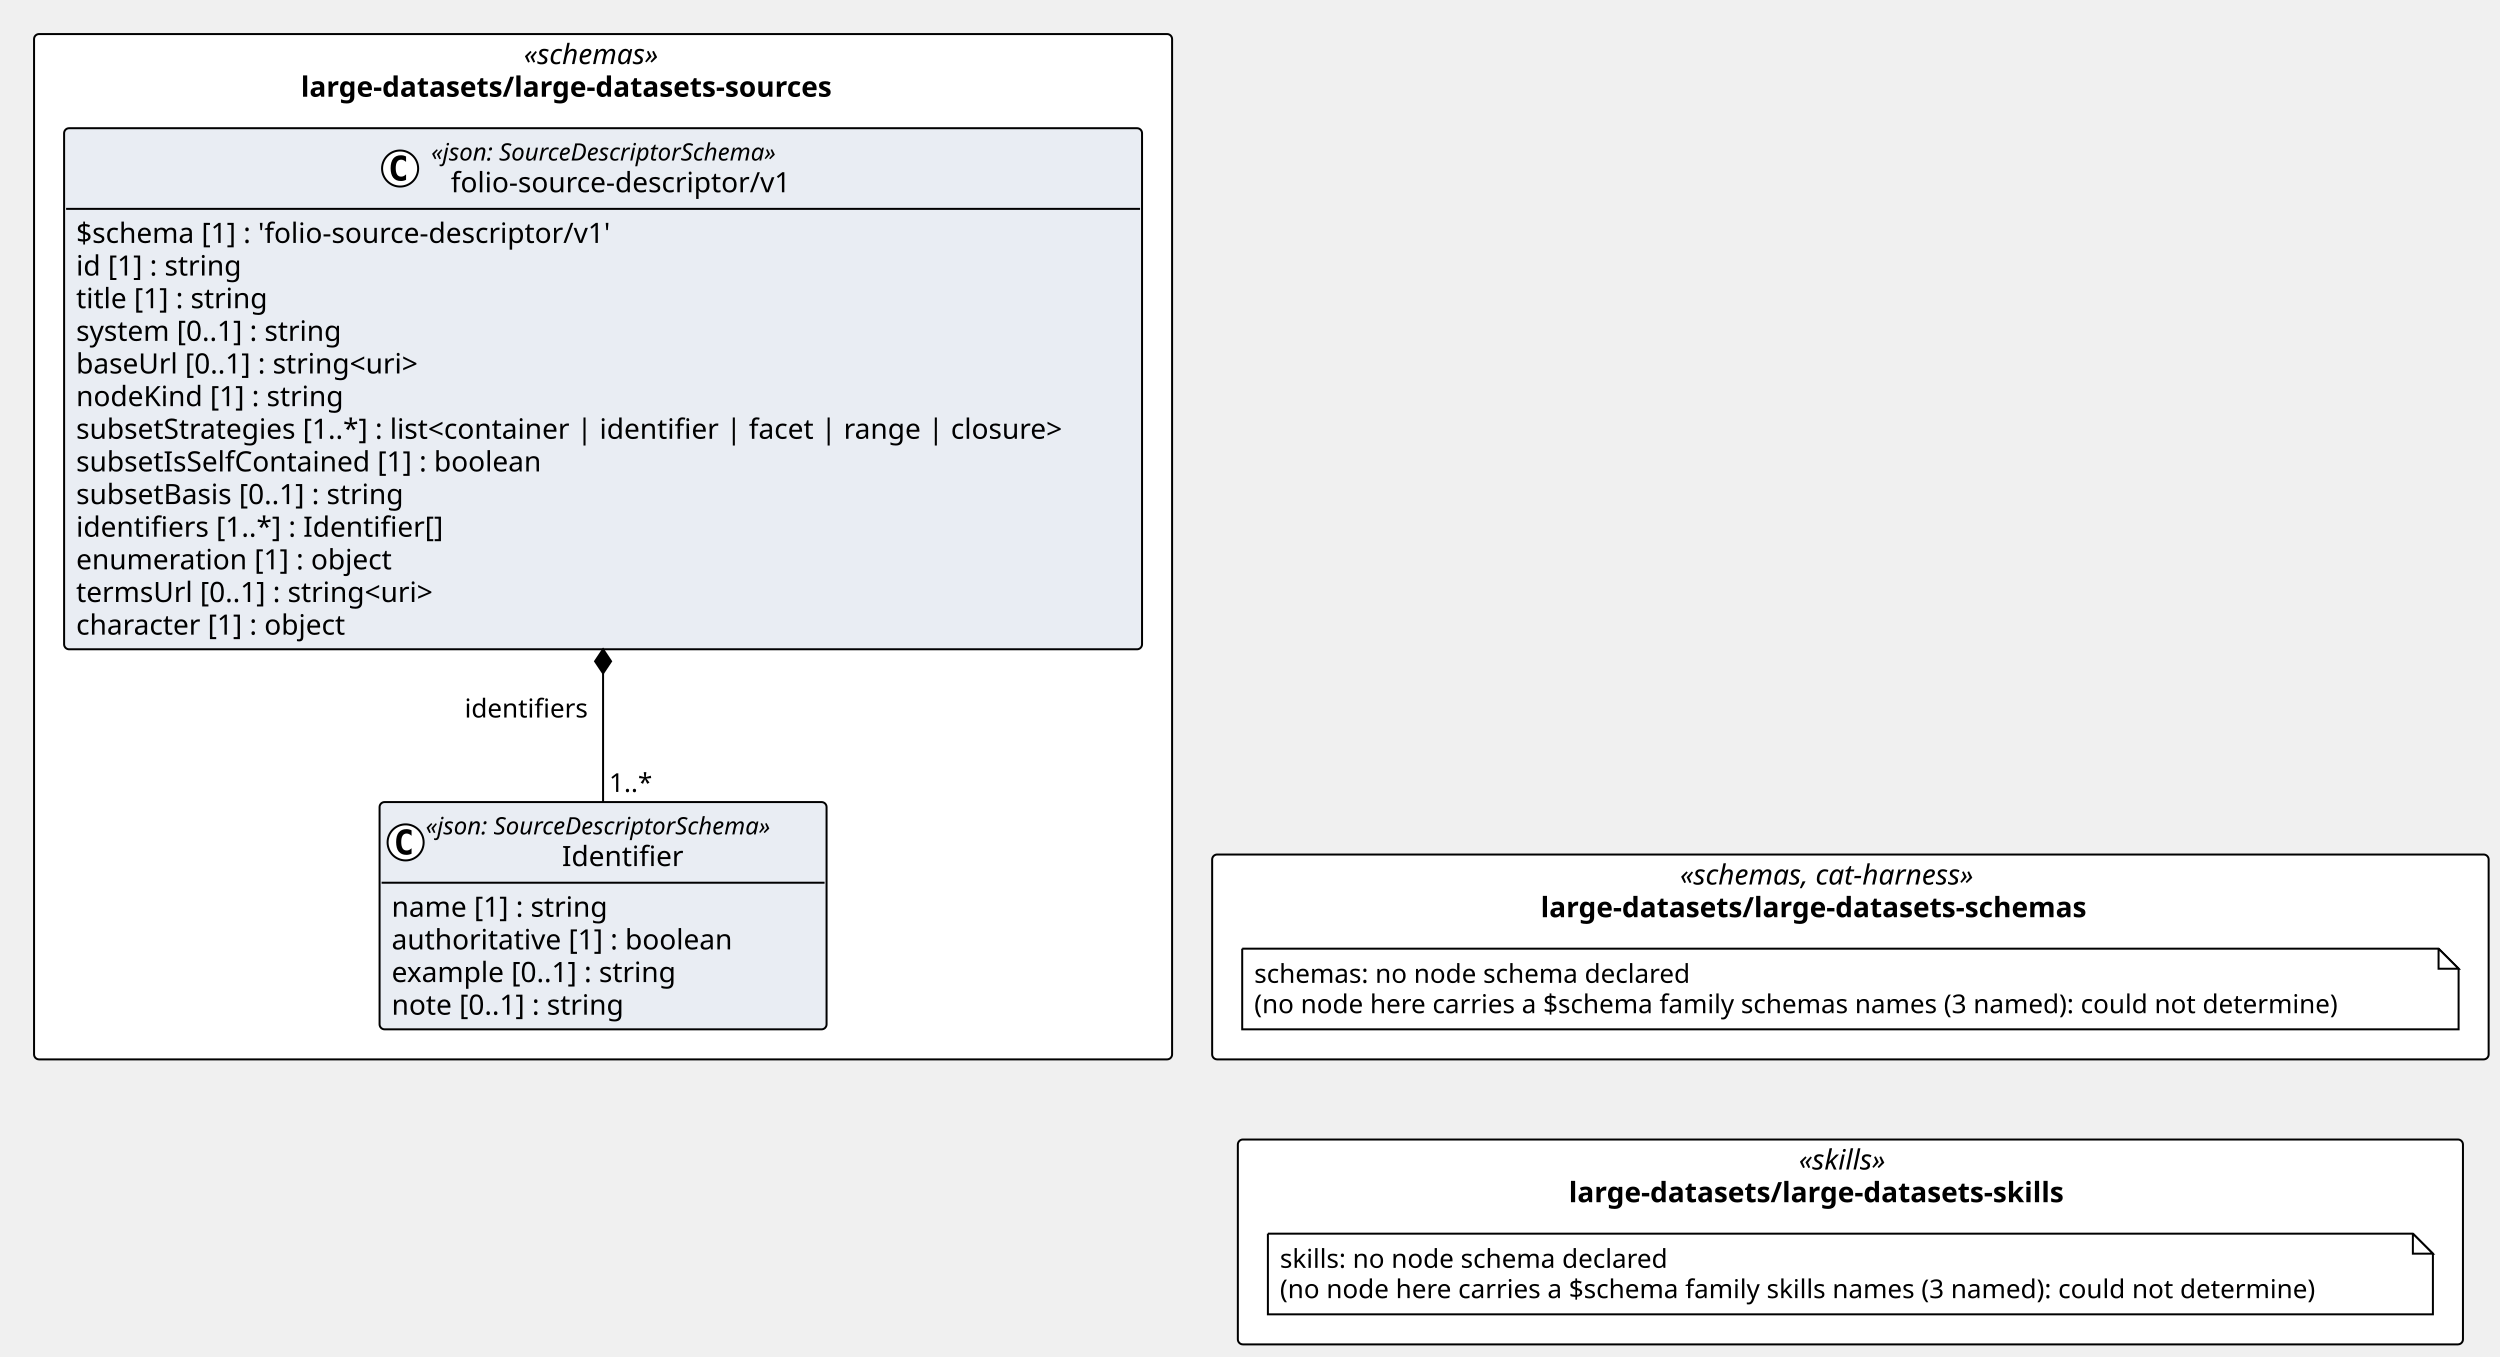
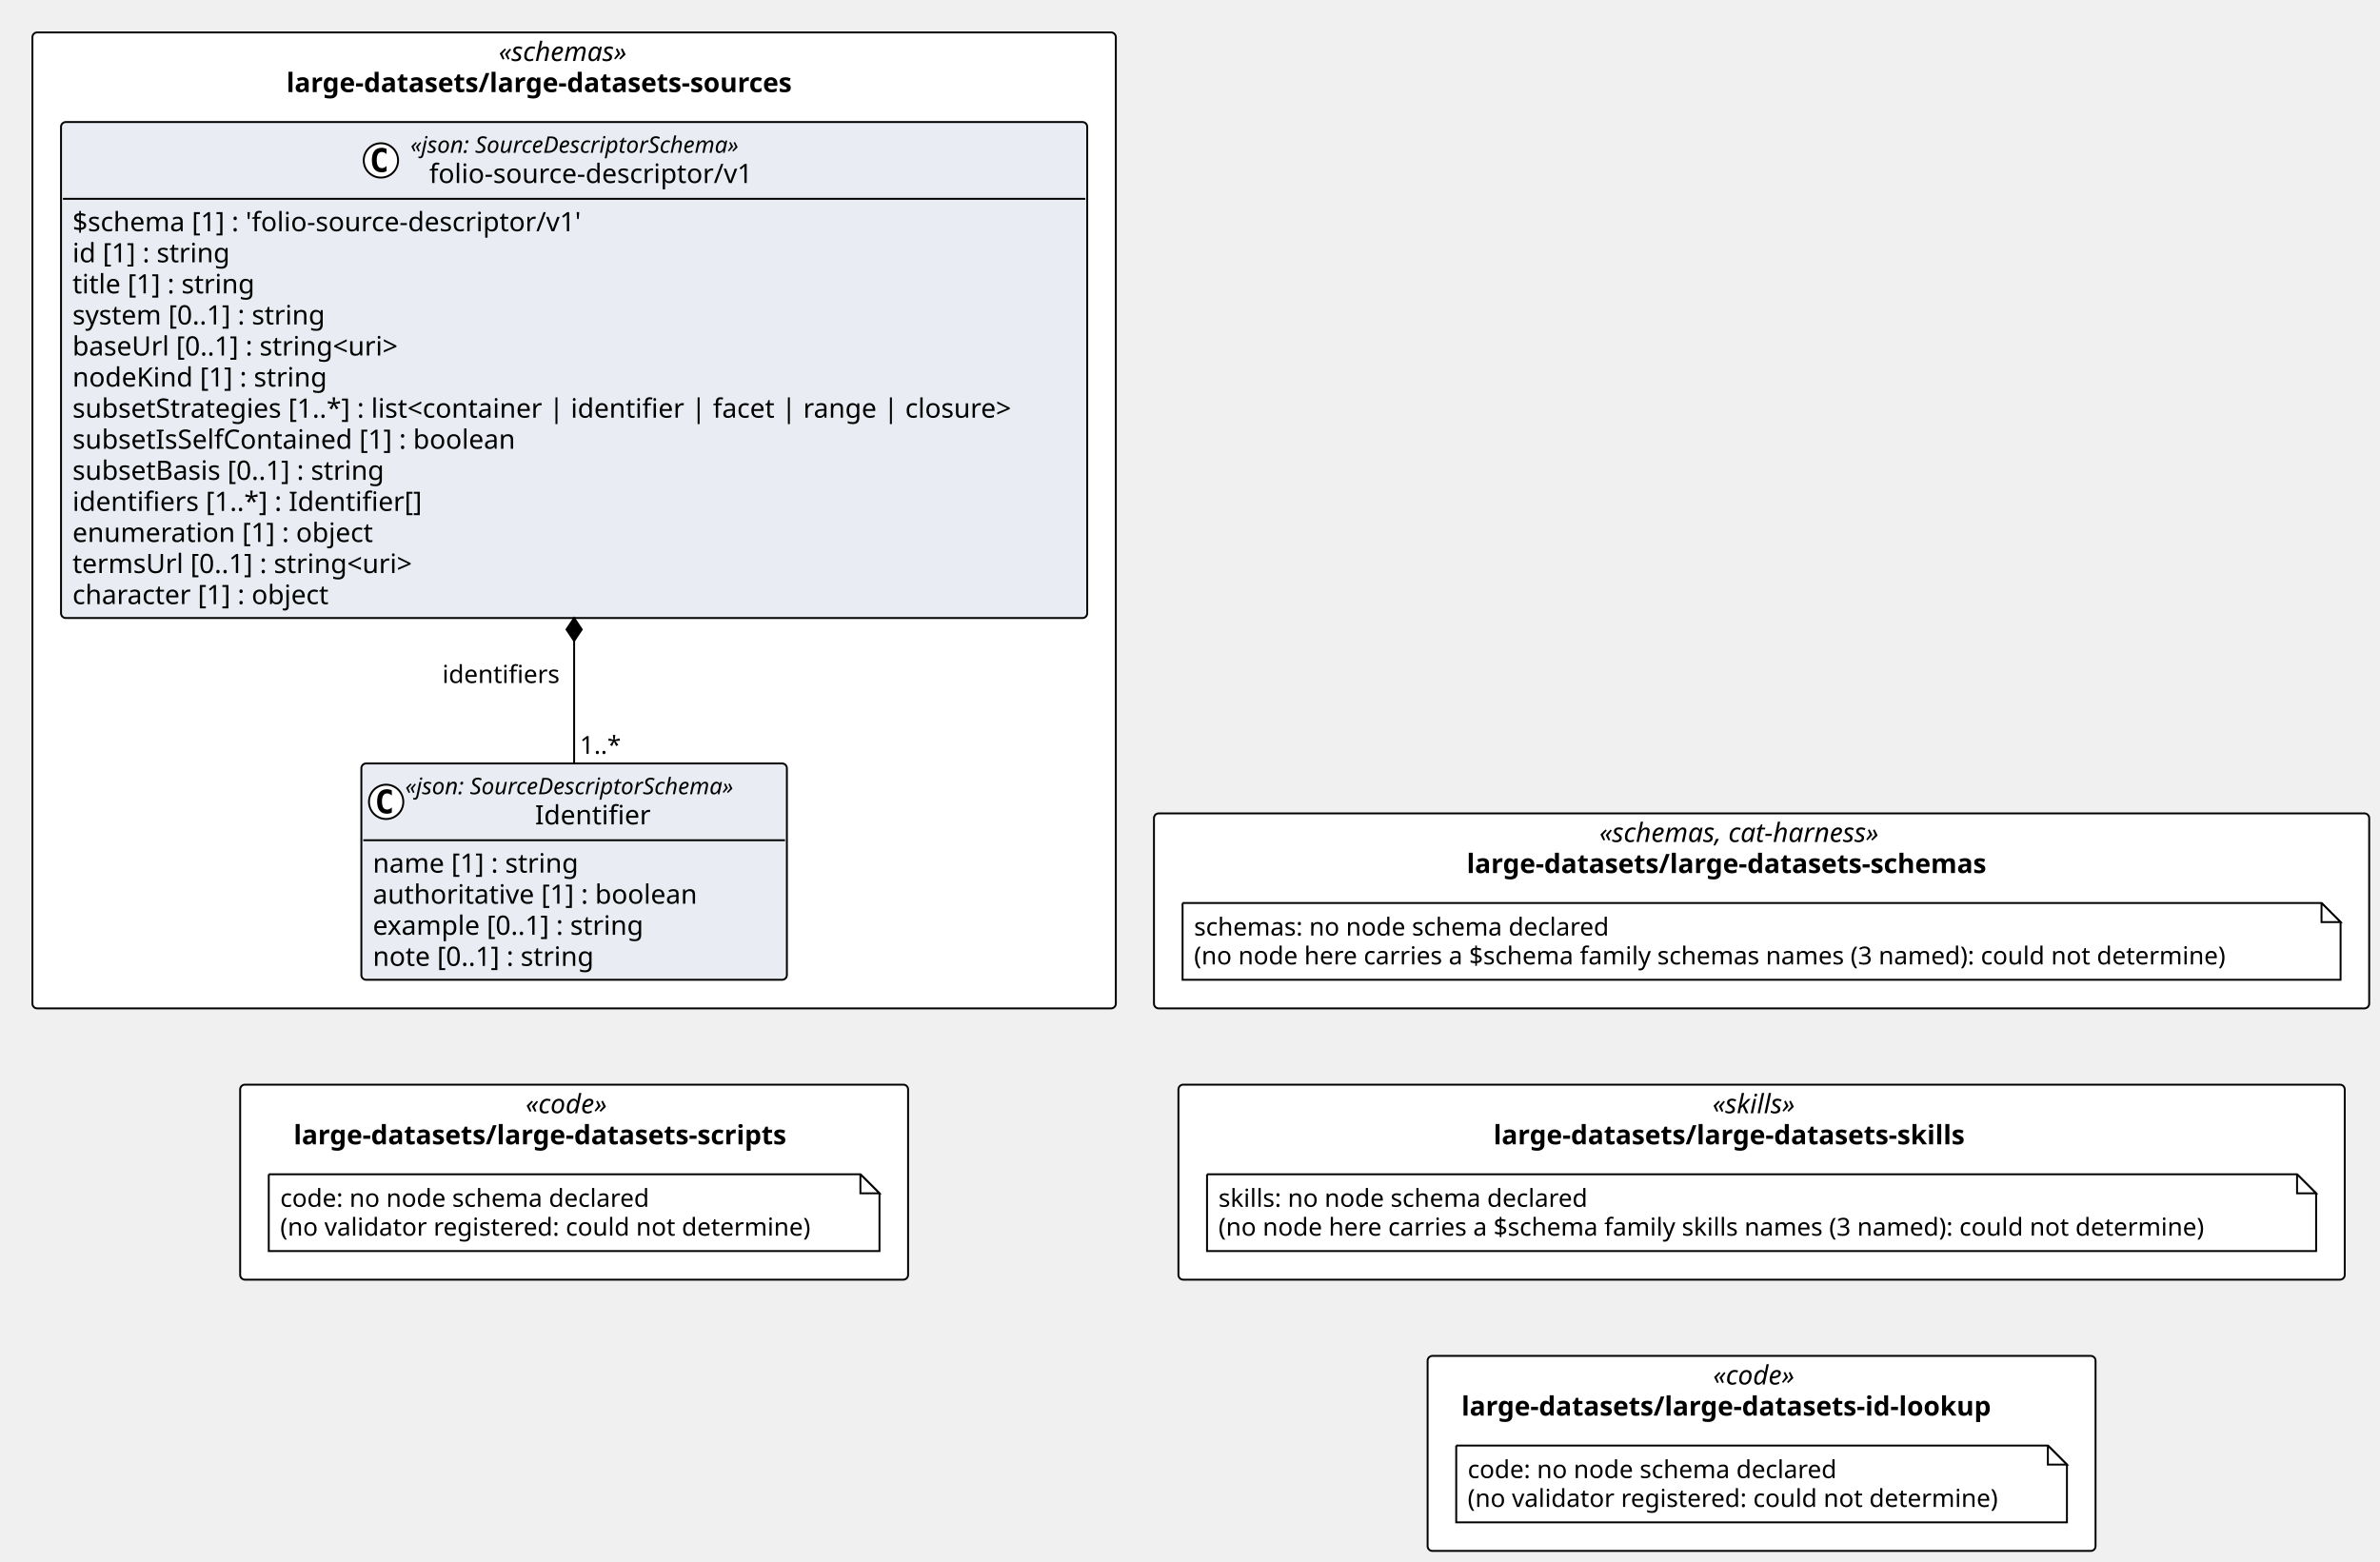
- <svg xmlns="http://www.w3.org/2000/svg" contentStyleType="text/css" height="677px" preserveAspectRatio="none" style="width:1248px;height:677px;background:#FFFFFF;" version="1.1" viewBox="0 0 1248 677" width="1248px" zoomAndPan="magnify">
+ <svg xmlns="http://www.w3.org/2000/svg" contentStyleType="text/css" height="819px" preserveAspectRatio="none" style="width:1248px;height:819px;background:#FFFFFF;" version="1.1" viewBox="0 0 1248 819" width="1248px" zoomAndPan="magnify">
  <defs />
  <g>
    <rect fill="#FFFFFF" height="102.266" rx="2.5" ry="2.5" style="stroke:#000000;stroke-width:1.0;" width="637.225" x="605.107" y="426.578" />
    <text fill="#000000" font-family="Verdana" font-size="14" font-style="italic" lengthAdjust="spacing" textLength="170.119" x="838.66" y="441.573">«schemas, cat-harness»</text>
    <text fill="#000000" font-family="Verdana" font-size="14" font-weight="bold" lengthAdjust="spacing" textLength="309.265" x="769.088" y="457.87">large-datasets/large-datasets-schemas</text>
    <rect fill="#FFFFFF" height="511.844" rx="2.5" ry="2.5" style="stroke:#000000;stroke-width:1.0;" width="568.107" x="17" y="17" />
    <text fill="#000000" font-family="Verdana" font-size="14" font-style="italic" lengthAdjust="spacing" textLength="79.119" x="261.494" y="31.995">«schemas»</text>
    <text fill="#000000" font-family="Verdana" font-size="14" font-weight="bold" lengthAdjust="spacing" textLength="301.752" x="150.178" y="48.292">large-datasets/large-datasets-sources</text>
    <rect fill="#FFFFFF" height="102.266" rx="2.5" ry="2.5" style="stroke:#000000;stroke-width:1.0;" width="611.574" x="617.933" y="568.844" />
    <text fill="#000000" font-family="Verdana" font-size="14" font-style="italic" lengthAdjust="spacing" textLength="51.495" x="897.972" y="583.839">«skills»</text>
    <text fill="#000000" font-family="Verdana" font-size="14" font-weight="bold" lengthAdjust="spacing" textLength="281.176" x="783.132" y="600.136">large-datasets/large-datasets-skills</text>
+     <rect fill="#FFFFFF" height="102.266" rx="2.5" ry="2.5" style="stroke:#000000;stroke-width:1.0;" width="350.241" x="125.933" y="568.844" />
+     <text fill="#000000" font-family="Verdana" font-size="14" font-style="italic" lengthAdjust="spacing" textLength="50.894" x="275.607" y="583.839">«code»</text>
+     <text fill="#000000" font-family="Verdana" font-size="14" font-weight="bold" lengthAdjust="spacing" textLength="294.185" x="153.961" y="600.136">large-datasets/large-datasets-scripts</text>
+     <rect fill="#FFFFFF" height="102.266" rx="2.5" ry="2.5" style="stroke:#000000;stroke-width:1.0;" width="350.241" x="748.599" y="711.109" />
+     <text fill="#000000" font-family="Verdana" font-size="14" font-style="italic" lengthAdjust="spacing" textLength="50.894" x="898.273" y="726.105">«code»</text>
+     <text fill="#000000" font-family="Verdana" font-size="14" font-weight="bold" lengthAdjust="spacing" textLength="314.768" x="766.336" y="742.401">large-datasets/large-datasets-id-lookup</text>
    <g id="elem_n_large_datasets_large_datasets_schemas_schemas">
      <path d="M620.107,473.578 L620.107,513.844 L1227.332,513.844 L1227.332,483.578 L1217.332,473.578 L620.107,473.578 " fill="#FFFFFF" style="stroke:#000000;stroke-width:1.0;" />
      <path d="M1217.332,473.578 L1217.332,483.578 L1227.332,483.578 L1217.332,473.578 " fill="#FFFFFF" style="stroke:#000000;stroke-width:1.0;" />
      <text fill="#000000" font-family="Verdana" font-size="13" lengthAdjust="spacing" textLength="234.463" x="626.107" y="490.645">schemas: no node schema declared</text>
      <text fill="#000000" font-family="Verdana" font-size="13" lengthAdjust="spacing" textLength="586.225" x="626.107" y="505.778">(no node here carries a $schema family schemas names (3 named): could not determine)</text>
    </g>
    <g id="elem_large_datasets_large_datasets_sources_folio_source_descriptor_v1_Identifier">
      <rect codeLine="14" fill="#E9EDF3" height="113.453" id="large_datasets_large_datasets_sources_folio_source_descriptor_v1_Identifier" rx="2.5" ry="2.5" style="stroke:#000000;stroke-width:1.0;" width="223.137" x="189.485" y="400.391" />
      <ellipse cx="202.485" cy="420.523" fill="#FFFFFF" rx="9" ry="9" style="stroke:#000000;stroke-width:1.0;" />
      <path d="M205.454,426.164 Q204.876,426.461 204.235,426.602 Q203.595,426.758 202.892,426.758 Q200.392,426.758 199.064,425.117 Q197.751,423.461 197.751,420.336 Q197.751,417.211 199.064,415.555 Q200.392,413.898 202.892,413.898 Q203.595,413.898 204.235,414.055 Q204.892,414.211 205.454,414.508 L205.454,417.227 Q204.829,416.648 204.235,416.383 Q203.642,416.102 203.017,416.102 Q201.673,416.102 200.985,417.18 Q200.298,418.242 200.298,420.336 Q200.298,422.43 200.985,423.508 Q201.673,424.57 203.017,424.57 Q203.642,424.57 204.235,424.305 Q204.829,424.023 205.454,423.445 L205.454,426.164 Z " fill="#000000" />
      <text fill="#000000" font-family="Verdana" font-size="12" font-style="italic" lengthAdjust="spacing" textLength="199.137" x="212.485" y="416.529">«json: SourceDescriptorSchema»</text>
      <text fill="#000000" font-family="Verdana" font-size="14" lengthAdjust="spacing" textLength="63.068" x="280.519" y="432.354">Identifier</text>
      <line style="stroke:#000000;stroke-width:1.0;" x1="190.485" x2="411.622" y1="440.656" y2="440.656" />
      <text fill="#000000" font-family="Verdana" font-size="14" lengthAdjust="spacing" textLength="117.79" x="195.485" y="457.651">name [1] : string</text>
      <text fill="#000000" font-family="Verdana" font-size="14" lengthAdjust="spacing" textLength="184.242" x="195.485" y="473.948">authoritative [1] : boolean</text>
      <text fill="#000000" font-family="Verdana" font-size="14" lengthAdjust="spacing" textLength="156.399" x="195.485" y="490.245">example [0..1] : string</text>
      <text fill="#000000" font-family="Verdana" font-size="14" lengthAdjust="spacing" textLength="127.436" x="195.485" y="506.542">note [0..1] : string</text>
    </g>
    <g id="elem_large_datasets_large_datasets_sources_folio_source_descriptor_v1_folio_source_descriptor_v1">
      <rect codeLine="20" fill="#E9EDF3" height="260.125" id="large_datasets_large_datasets_sources_folio_source_descriptor_v1_folio_source_descriptor_v1" rx="2.5" ry="2.5" style="stroke:#000000;stroke-width:1.0;" width="538.107" x="32" y="64" />
      <ellipse cx="199.735" cy="84.133" fill="#FFFFFF" rx="9" ry="9" style="stroke:#000000;stroke-width:1.0;" />
      <path d="M202.704,89.773 Q202.126,90.07 201.485,90.211 Q200.845,90.367 200.142,90.367 Q197.642,90.367 196.314,88.727 Q195.001,87.07 195.001,83.945 Q195.001,80.82 196.314,79.164 Q197.642,77.508 200.142,77.508 Q200.845,77.508 201.485,77.664 Q202.142,77.82 202.704,78.117 L202.704,80.836 Q202.079,80.258 201.485,79.992 Q200.892,79.711 200.267,79.711 Q198.923,79.711 198.235,80.789 Q197.548,81.852 197.548,83.945 Q197.548,86.039 198.235,87.117 Q198.923,88.18 200.267,88.18 Q200.892,88.18 201.485,87.914 Q202.079,87.633 202.704,87.055 L202.704,89.773 Z " fill="#000000" />
      <text fill="#000000" font-family="Verdana" font-size="12" font-style="italic" lengthAdjust="spacing" textLength="199.137" x="215.235" y="80.139">«json: SourceDescriptorSchema»</text>
      <text fill="#000000" font-family="Verdana" font-size="14" lengthAdjust="spacing" textLength="179.484" x="225.061" y="95.964">folio-source-descriptor/v1</text>
      <line style="stroke:#000000;stroke-width:1.0;" x1="33" x2="569.107" y1="104.266" y2="104.266" />
      <text fill="#000000" font-family="Verdana" font-size="14" lengthAdjust="spacing" textLength="288.682" x="38" y="121.261">$schema [1] : 'folio-source-descriptor/v1'</text>
      <text fill="#000000" font-family="Verdana" font-size="14" lengthAdjust="spacing" textLength="90.863" x="38" y="137.558">id [1] : string</text>
      <text fill="#000000" font-family="Verdana" font-size="14" lengthAdjust="spacing" textLength="105.458" x="38" y="153.855">title [1] : string</text>
      <text fill="#000000" font-family="Verdana" font-size="14" lengthAdjust="spacing" textLength="146.508" x="38" y="170.151">system [0..1] : string</text>
      <text fill="#000000" font-family="Verdana" font-size="14" lengthAdjust="spacing" textLength="191.14" x="38" y="186.448">baseUrl [0..1] : string&lt;uri&gt;</text>
      <text fill="#000000" font-family="Verdana" font-size="14" lengthAdjust="spacing" textLength="143.856" x="38" y="202.745">nodeKind [1] : string</text>
      <text fill="#000000" font-family="Verdana" font-size="14" lengthAdjust="spacing" textLength="526.107" x="38" y="219.042">subsetStrategies [1..*] : list&lt;container | identifier | facet | range | closure&gt;</text>
      <text fill="#000000" font-family="Verdana" font-size="14" lengthAdjust="spacing" textLength="249.607" x="38" y="235.339">subsetIsSelfContained [1] : boolean</text>
      <text fill="#000000" font-family="Verdana" font-size="14" lengthAdjust="spacing" textLength="179.006" x="38" y="251.636">subsetBasis [0..1] : string</text>
      <text fill="#000000" font-family="Verdana" font-size="14" lengthAdjust="spacing" textLength="197.914" x="38" y="267.933">identifiers [1..*] : Identifier[]</text>
      <text fill="#000000" font-family="Verdana" font-size="14" lengthAdjust="spacing" textLength="170.803" x="38" y="284.229">enumeration [1] : object</text>
      <text fill="#000000" font-family="Verdana" font-size="14" lengthAdjust="spacing" textLength="198.557" x="38" y="300.526">termsUrl [0..1] : string&lt;uri&gt;</text>
      <text fill="#000000" font-family="Verdana" font-size="14" lengthAdjust="spacing" textLength="148.08" x="38" y="316.823">character [1] : object</text>
    </g>
    <g id="elem_n_large_datasets_large_datasets_skills_skills">
      <path d="M632.933,615.844 L632.933,656.109 L1214.507,656.109 L1214.507,625.844 L1204.507,615.844 L632.933,615.844 " fill="#FFFFFF" style="stroke:#000000;stroke-width:1.0;" />
      <path d="M1204.507,615.844 L1204.507,625.844 L1214.507,625.844 L1204.507,615.844 " fill="#FFFFFF" style="stroke:#000000;stroke-width:1.0;" />
      <text fill="#000000" font-family="Verdana" font-size="13" lengthAdjust="spacing" textLength="208.812" x="638.933" y="632.911">skills: no node schema declared</text>
      <text fill="#000000" font-family="Verdana" font-size="13" lengthAdjust="spacing" textLength="560.574" x="638.933" y="648.043">(no node here carries a $schema family skills names (3 named): could not determine)</text>
    </g>
+     <g id="elem_n_large_datasets_large_datasets_scripts_code">
+       <path d="M140.933,615.844 L140.933,656.109 L461.174,656.109 L461.174,625.844 L451.174,615.844 L140.933,615.844 " fill="#FFFFFF" style="stroke:#000000;stroke-width:1.0;" />
+       <path d="M451.174,615.844 L451.174,625.844 L461.174,625.844 L451.174,615.844 " fill="#FFFFFF" style="stroke:#000000;stroke-width:1.0;" />
+       <text fill="#000000" font-family="Verdana" font-size="13" lengthAdjust="spacing" textLength="208.254" x="146.933" y="632.911">code: no node schema declared</text>
+       <text fill="#000000" font-family="Verdana" font-size="13" lengthAdjust="spacing" textLength="299.241" x="146.933" y="648.043">(no validator registered: could not determine)</text>
+     </g>
+     <g id="elem_n_large_datasets_large_datasets_id_lookup_code">
+       <path d="M763.599,758.109 L763.599,798.375 L1083.841,798.375 L1083.841,768.109 L1073.841,758.109 L763.599,758.109 " fill="#FFFFFF" style="stroke:#000000;stroke-width:1.0;" />
+       <path d="M1073.841,758.109 L1073.841,768.109 L1083.841,768.109 L1073.841,758.109 " fill="#FFFFFF" style="stroke:#000000;stroke-width:1.0;" />
+       <text fill="#000000" font-family="Verdana" font-size="13" lengthAdjust="spacing" textLength="208.254" x="769.599" y="775.176">code: no node schema declared</text>
+       <text fill="#000000" font-family="Verdana" font-size="13" lengthAdjust="spacing" textLength="299.241" x="769.599" y="790.309">(no validator registered: could not determine)</text>
+     </g>
    <line style="stroke:#000000;stroke-width:1.0;" x1="301.054" x2="301.054" y1="324.125" y2="400.391" />
    <polygon fill="#000000" points="301.054,324.125,297.054,330.125,301.054,336.125,305.054,330.125,301.054,324.125" style="stroke:#000000;stroke-width:1.0;" />
    <text fill="#000000" font-family="Verdana" font-size="13" lengthAdjust="spacing" textLength="65.114" x="231.94" y="358.192">identifiers</text>
    <text fill="#000000" font-family="Verdana" font-size="13" lengthAdjust="spacing" textLength="23.036" x="304.054" y="395.325">1..*</text>
  </g>
</svg>
